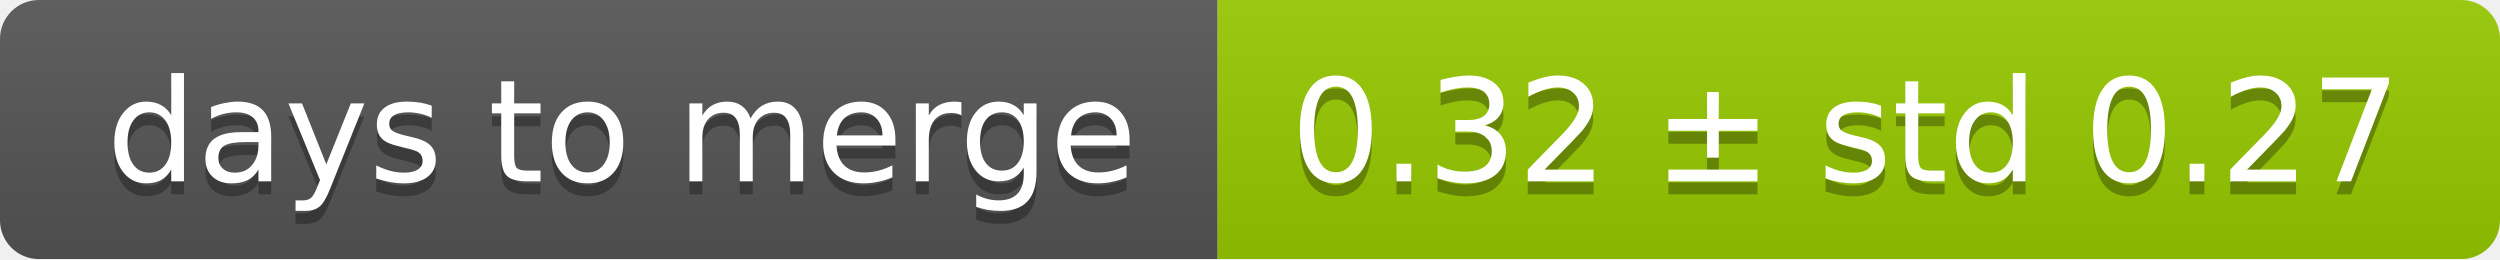
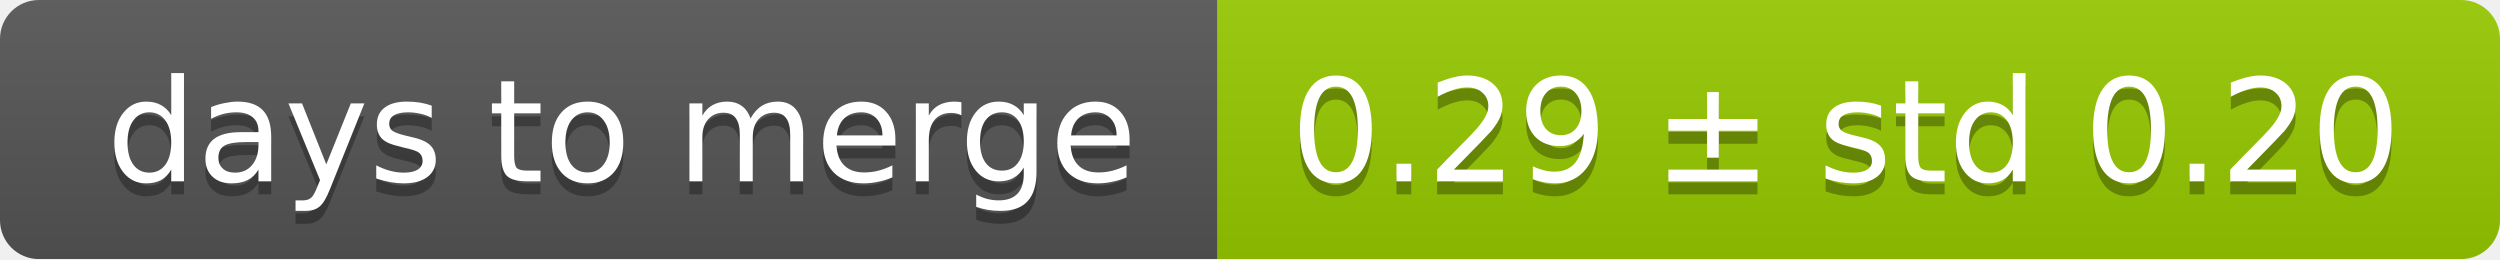
<svg xmlns="http://www.w3.org/2000/svg" width="193" height="20">
  <linearGradient id="smooth" x2="0" y2="100%">
    <stop offset="0" stop-color="#bbb" stop-opacity=".1" />
    <stop offset="1" stop-opacity=".1" />
  </linearGradient>
  <mask id="round">
    <rect width="193" height="20" rx="3" fill="#fff" />
  </mask>
  <g mask="url(#round)">
    <rect width="94" height="20" fill="#555" />
    <rect x="94" width="99" height="20" fill="#97ca00" />
    <rect width="193" height="20" fill="url(#smooth)" />
  </g>
  <g fill="#fff" text-anchor="middle" font-family="DejaVu Sans,Verdana,Geneva,sans-serif" font-size="11">
    <text x="48" y="15" fill="#010101" fill-opacity=".3">days to merge</text>
    <text x="48" y="14">days to merge</text>
-     <text x="142.5" y="15" fill="#010101" fill-opacity=".3">0.32 ± std 0.27</text>
-     <text x="142.5" y="14">0.32 ± std 0.27</text>
+     <text x="142.5" y="15" fill="#010101" fill-opacity=".3">0.29 ± std 0.20</text>
+     <text x="142.5" y="14">0.29 ± std 0.20</text>
  </g>
</svg>
